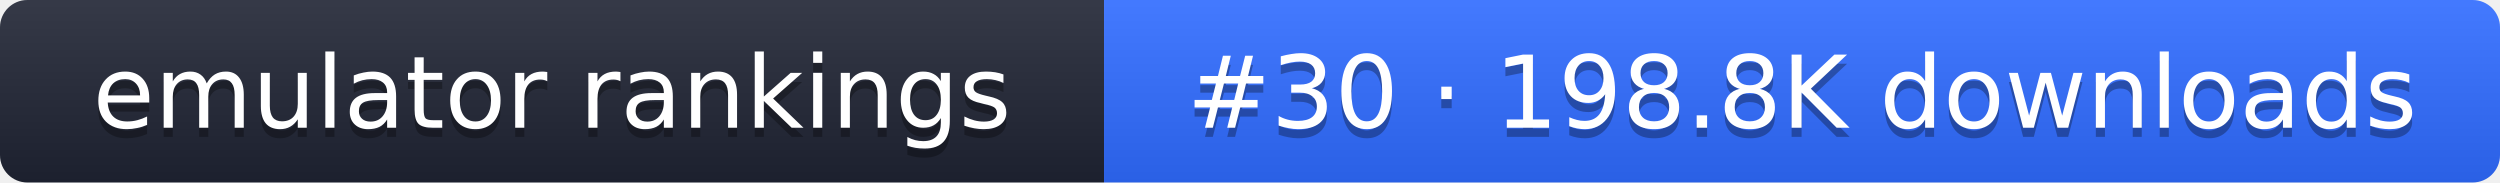
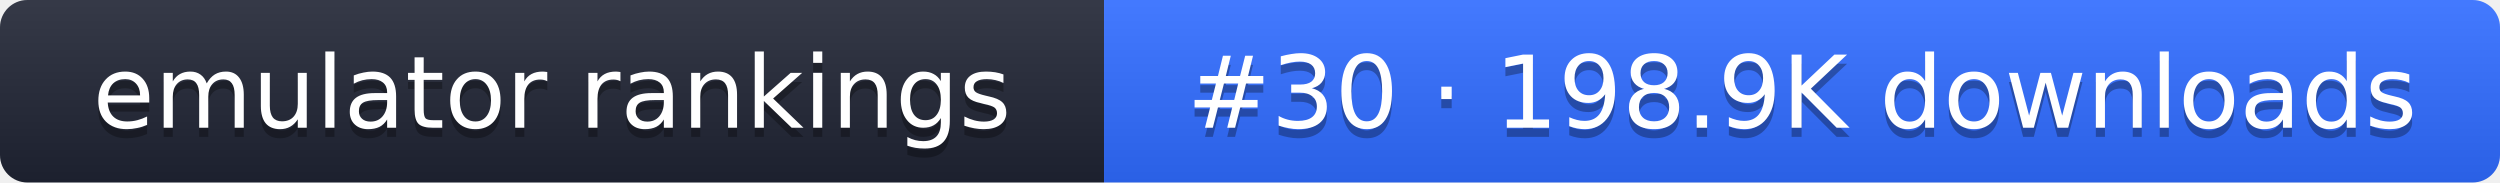
- <svg xmlns="http://www.w3.org/2000/svg" width="274" height="20" role="img" aria-label="emulator rankings: #30 · 198.8K downloads">
+ <svg xmlns="http://www.w3.org/2000/svg" width="274" height="20" role="img" aria-label="emulator rankings: #30 · 198.9K downloads">
  <linearGradient id="g" x2="0" y2="100%">
    <stop offset="0" stop-color="#fff" stop-opacity=".1" />
    <stop offset="1" stop-opacity=".1" />
  </linearGradient>
  <clipPath id="r">
    <rect width="274" height="20" rx="3" fill="#fff" />
  </clipPath>
  <g clip-path="url(#r)">
    <rect width="121" height="20" fill="#1f2433" />
    <rect x="121" width="153" height="20" fill="#2f6bff" />
    <rect width="274" height="20" fill="url(#g)" />
  </g>
  <g fill="#fff" text-anchor="middle" font-family="Verdana,DejaVu Sans,sans-serif" font-size="11">
    <text x="60.5" y="15" fill="#010101" fill-opacity=".3">emulator rankings</text>
    <text x="60.5" y="14">emulator rankings</text>
-     <text x="197.5" y="15" fill="#010101" fill-opacity=".3">#30 · 198.8K downloads</text>
-     <text x="197.5" y="14">#30 · 198.8K downloads</text>
+     <text x="197.5" y="15" fill="#010101" fill-opacity=".3">#30 · 198.9K downloads</text>
+     <text x="197.5" y="14">#30 · 198.9K downloads</text>
  </g>
</svg>
